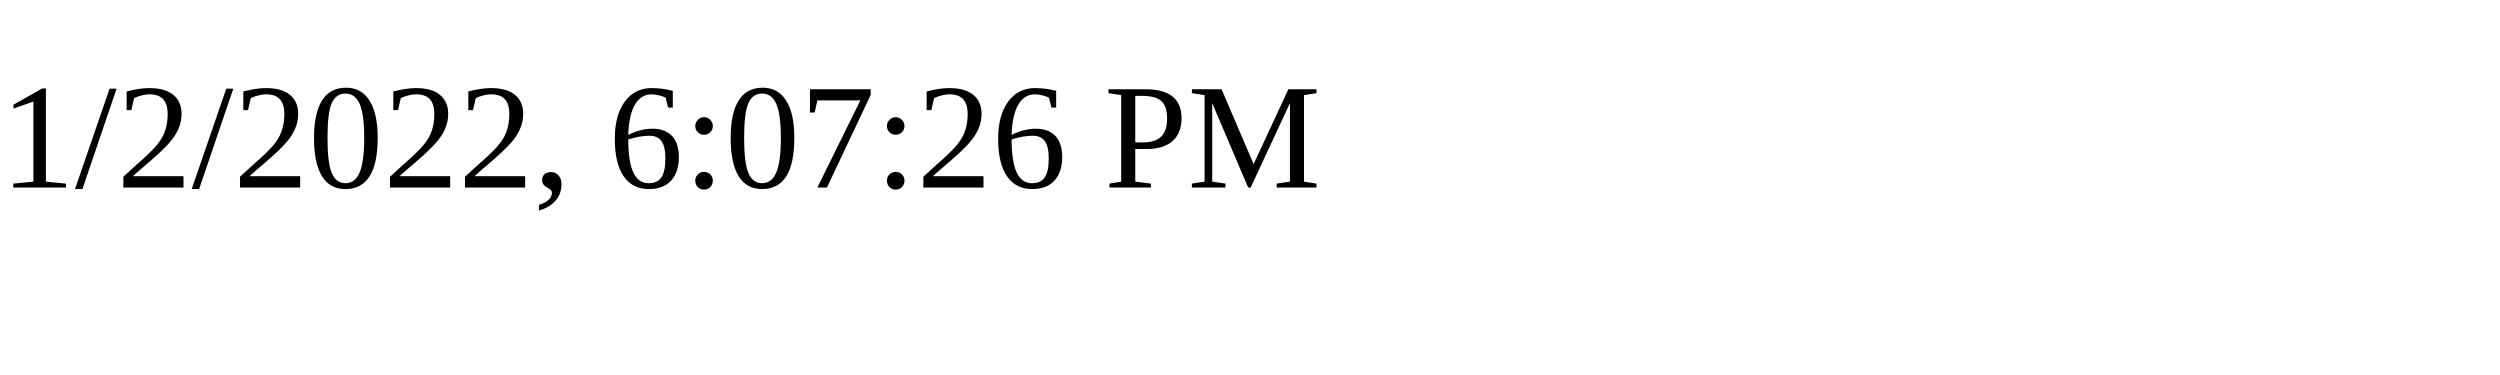
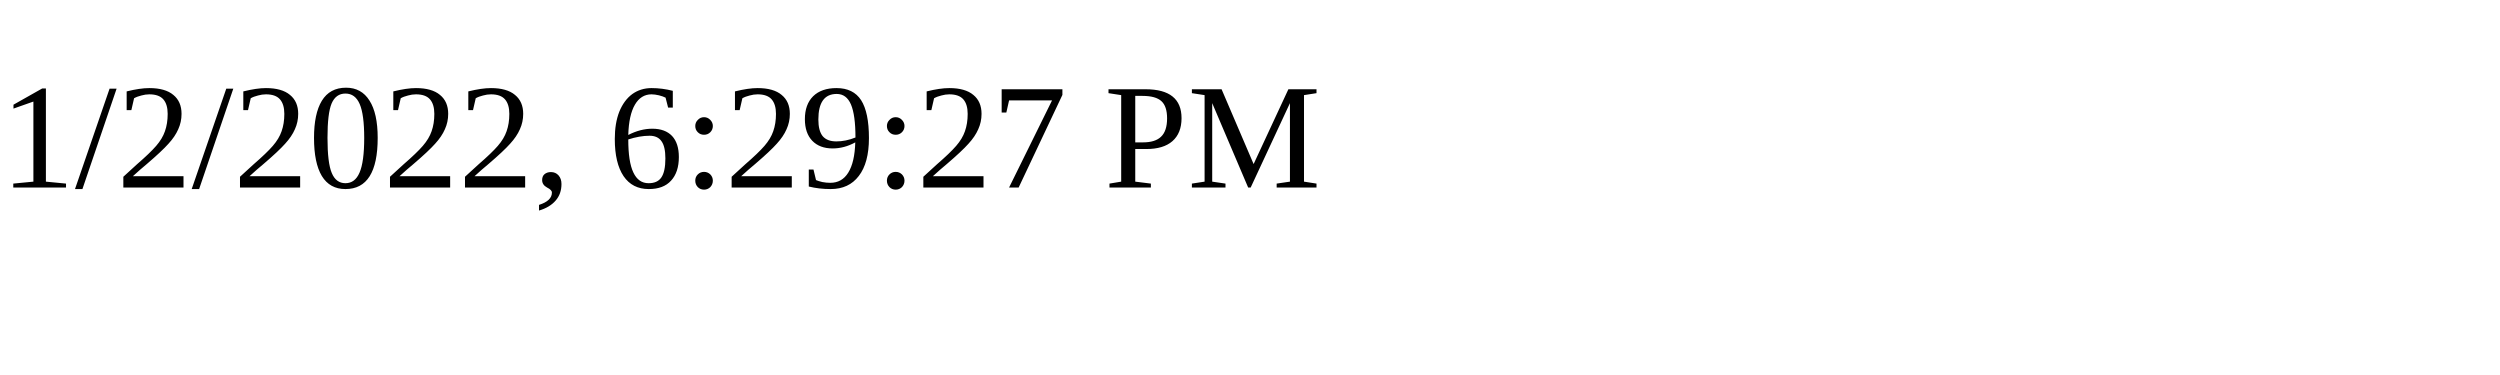
<svg xmlns="http://www.w3.org/2000/svg" height="30" width="200">
-   <text x="0" y="15">1/2/2022, 6:07:26 PM</text>
+   <text x="0" y="15">1/2/2022, 6:29:27 PM</text>
</svg>
